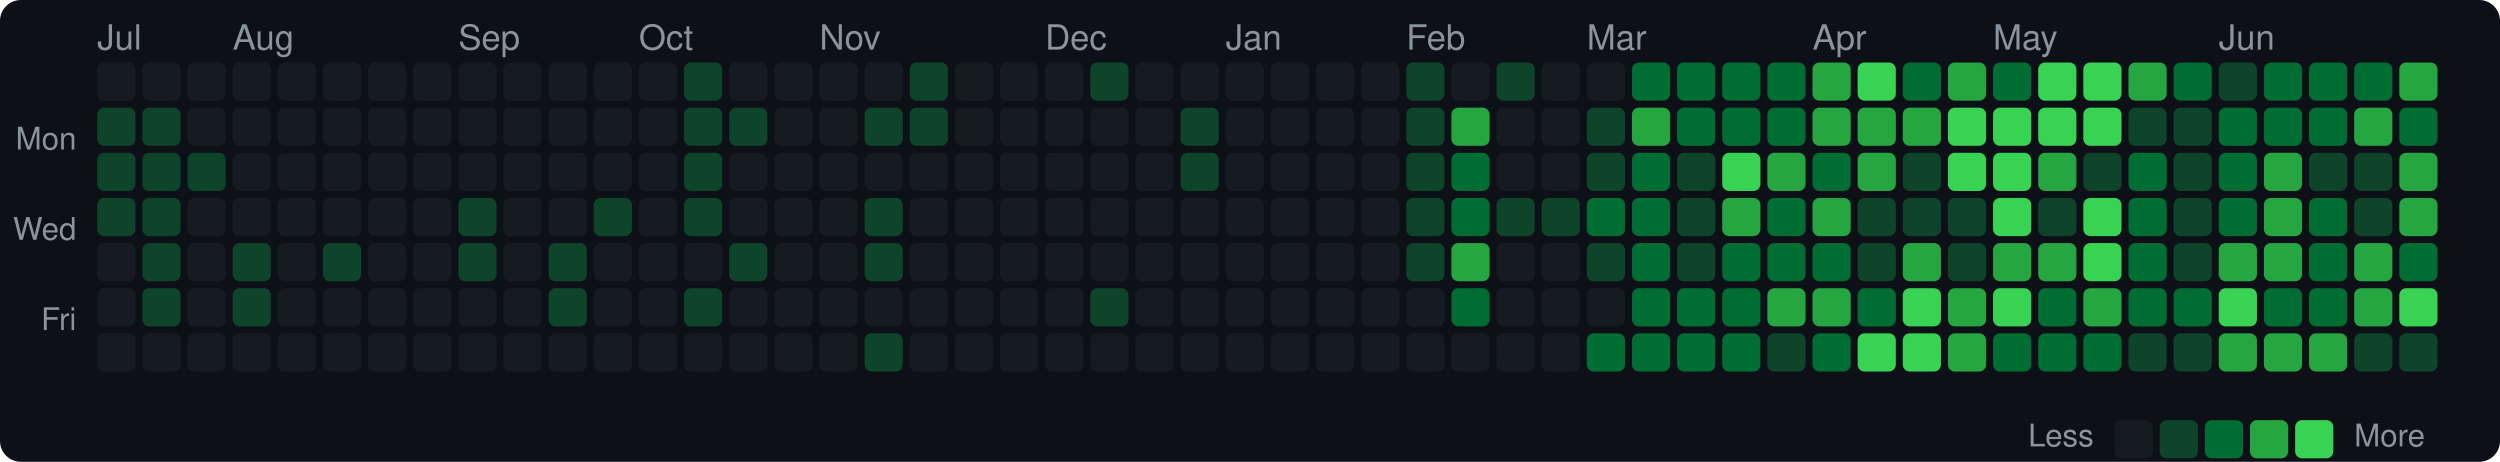
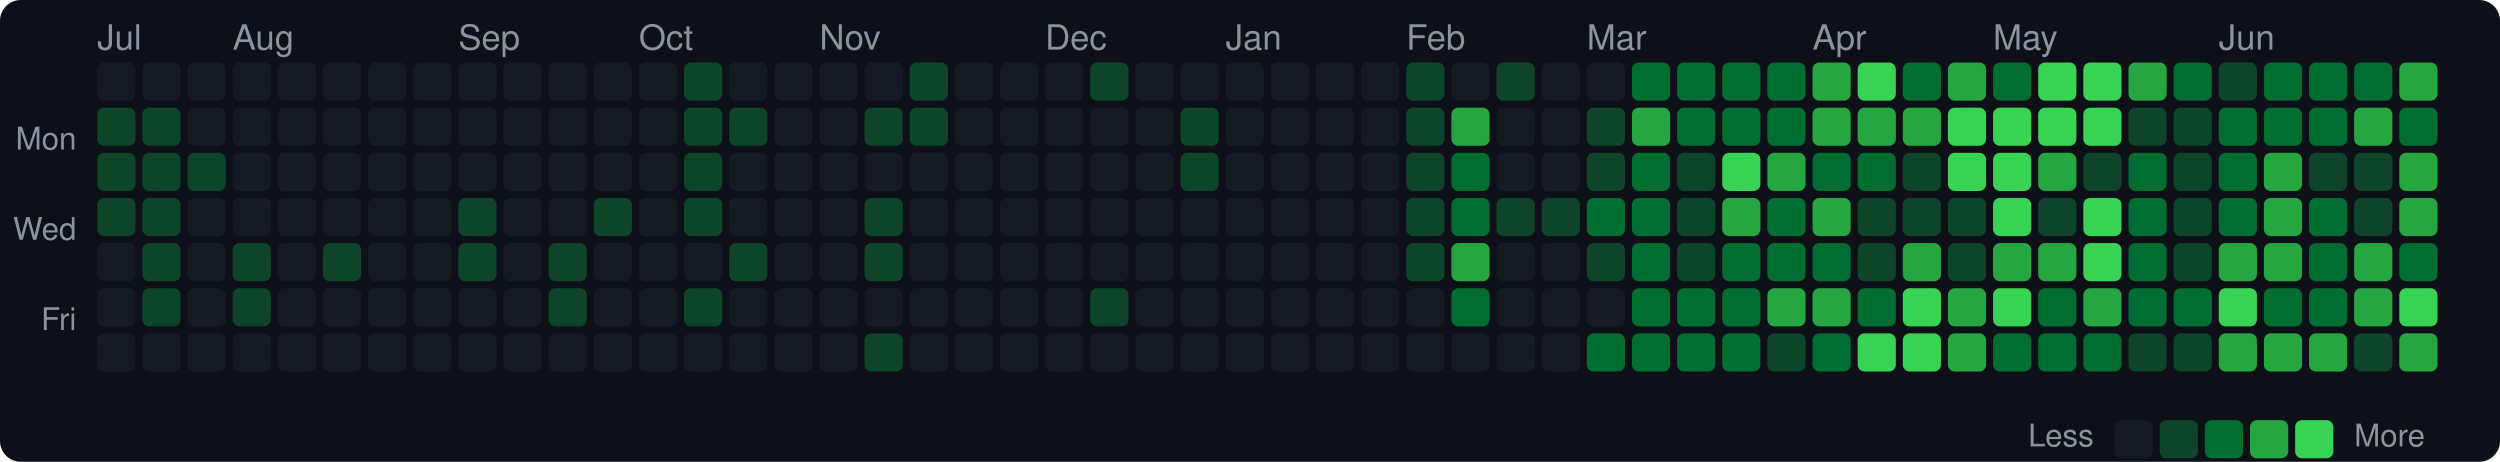
<svg xmlns="http://www.w3.org/2000/svg" width="720" height="133" viewBox="0 0 720 133">
  <style>text { dominant-baseline: central; }</style>
  <rect width="100%" height="100%" rx="6" fill="#0d1117" />
  <text x="28" y="12" fill="#8b949e" font-size="10" font-family="Segoe UI,Helvetica,Arial,sans-serif">Jul</text>
  <text x="67" y="12" fill="#8b949e" font-size="10" font-family="Segoe UI,Helvetica,Arial,sans-serif">Aug</text>
  <text x="132" y="12" fill="#8b949e" font-size="10" font-family="Segoe UI,Helvetica,Arial,sans-serif">Sep</text>
  <text x="184" y="12" fill="#8b949e" font-size="10" font-family="Segoe UI,Helvetica,Arial,sans-serif">Oct</text>
  <text x="236" y="12" fill="#8b949e" font-size="10" font-family="Segoe UI,Helvetica,Arial,sans-serif">Nov</text>
  <text x="301" y="12" fill="#8b949e" font-size="10" font-family="Segoe UI,Helvetica,Arial,sans-serif">Dec</text>
  <text x="353" y="12" fill="#8b949e" font-size="10" font-family="Segoe UI,Helvetica,Arial,sans-serif">Jan</text>
  <text x="405" y="12" fill="#8b949e" font-size="10" font-family="Segoe UI,Helvetica,Arial,sans-serif">Feb</text>
  <text x="457" y="12" fill="#8b949e" font-size="10" font-family="Segoe UI,Helvetica,Arial,sans-serif">Mar</text>
  <text x="522" y="12" fill="#8b949e" font-size="10" font-family="Segoe UI,Helvetica,Arial,sans-serif">Apr</text>
  <text x="574" y="12" fill="#8b949e" font-size="10" font-family="Segoe UI,Helvetica,Arial,sans-serif">May</text>
  <text x="639" y="12" fill="#8b949e" font-size="10" font-family="Segoe UI,Helvetica,Arial,sans-serif">Jun</text>
  <text x="22" y="41" text-anchor="end" fill="#8b949e" font-size="9" font-family="Segoe UI,Helvetica,Arial,sans-serif">Mon</text>
  <text x="22" y="67" text-anchor="end" fill="#8b949e" font-size="9" font-family="Segoe UI,Helvetica,Arial,sans-serif">Wed</text>
  <text x="22" y="93" text-anchor="end" fill="#8b949e" font-size="9" font-family="Segoe UI,Helvetica,Arial,sans-serif">Fri</text>
  <rect x="28" y="18" width="11" height="11" rx="2" fill="#161b22" />
  <rect x="28" y="31" width="11" height="11" rx="2" fill="#0e4429" />
  <rect x="28" y="44" width="11" height="11" rx="2" fill="#0e4429" />
  <rect x="28" y="57" width="11" height="11" rx="2" fill="#0e4429" />
  <rect x="28" y="70" width="11" height="11" rx="2" fill="#161b22" />
  <rect x="28" y="83" width="11" height="11" rx="2" fill="#161b22" />
  <rect x="28" y="96" width="11" height="11" rx="2" fill="#161b22" />
  <rect x="41" y="18" width="11" height="11" rx="2" fill="#161b22" />
  <rect x="41" y="31" width="11" height="11" rx="2" fill="#0e4429" />
  <rect x="41" y="44" width="11" height="11" rx="2" fill="#0e4429" />
  <rect x="41" y="57" width="11" height="11" rx="2" fill="#0e4429" />
  <rect x="41" y="70" width="11" height="11" rx="2" fill="#0e4429" />
  <rect x="41" y="83" width="11" height="11" rx="2" fill="#0e4429" />
  <rect x="41" y="96" width="11" height="11" rx="2" fill="#161b22" />
  <rect x="54" y="18" width="11" height="11" rx="2" fill="#161b22" />
  <rect x="54" y="31" width="11" height="11" rx="2" fill="#161b22" />
  <rect x="54" y="44" width="11" height="11" rx="2" fill="#0e4429" />
  <rect x="54" y="57" width="11" height="11" rx="2" fill="#161b22" />
  <rect x="54" y="70" width="11" height="11" rx="2" fill="#161b22" />
  <rect x="54" y="83" width="11" height="11" rx="2" fill="#161b22" />
  <rect x="54" y="96" width="11" height="11" rx="2" fill="#161b22" />
  <rect x="67" y="18" width="11" height="11" rx="2" fill="#161b22" />
  <rect x="67" y="31" width="11" height="11" rx="2" fill="#161b22" />
  <rect x="67" y="44" width="11" height="11" rx="2" fill="#161b22" />
  <rect x="67" y="57" width="11" height="11" rx="2" fill="#161b22" />
  <rect x="67" y="70" width="11" height="11" rx="2" fill="#0e4429" />
  <rect x="67" y="83" width="11" height="11" rx="2" fill="#0e4429" />
  <rect x="67" y="96" width="11" height="11" rx="2" fill="#161b22" />
  <rect x="80" y="18" width="11" height="11" rx="2" fill="#161b22" />
  <rect x="80" y="31" width="11" height="11" rx="2" fill="#161b22" />
  <rect x="80" y="44" width="11" height="11" rx="2" fill="#161b22" />
  <rect x="80" y="57" width="11" height="11" rx="2" fill="#161b22" />
  <rect x="80" y="70" width="11" height="11" rx="2" fill="#161b22" />
  <rect x="80" y="83" width="11" height="11" rx="2" fill="#161b22" />
  <rect x="80" y="96" width="11" height="11" rx="2" fill="#161b22" />
  <rect x="93" y="18" width="11" height="11" rx="2" fill="#161b22" />
  <rect x="93" y="31" width="11" height="11" rx="2" fill="#161b22" />
  <rect x="93" y="44" width="11" height="11" rx="2" fill="#161b22" />
  <rect x="93" y="57" width="11" height="11" rx="2" fill="#161b22" />
  <rect x="93" y="70" width="11" height="11" rx="2" fill="#0e4429" />
  <rect x="93" y="83" width="11" height="11" rx="2" fill="#161b22" />
  <rect x="93" y="96" width="11" height="11" rx="2" fill="#161b22" />
  <rect x="106" y="18" width="11" height="11" rx="2" fill="#161b22" />
  <rect x="106" y="31" width="11" height="11" rx="2" fill="#161b22" />
  <rect x="106" y="44" width="11" height="11" rx="2" fill="#161b22" />
  <rect x="106" y="57" width="11" height="11" rx="2" fill="#161b22" />
  <rect x="106" y="70" width="11" height="11" rx="2" fill="#161b22" />
  <rect x="106" y="83" width="11" height="11" rx="2" fill="#161b22" />
  <rect x="106" y="96" width="11" height="11" rx="2" fill="#161b22" />
  <rect x="119" y="18" width="11" height="11" rx="2" fill="#161b22" />
  <rect x="119" y="31" width="11" height="11" rx="2" fill="#161b22" />
  <rect x="119" y="44" width="11" height="11" rx="2" fill="#161b22" />
  <rect x="119" y="57" width="11" height="11" rx="2" fill="#161b22" />
  <rect x="119" y="70" width="11" height="11" rx="2" fill="#161b22" />
  <rect x="119" y="83" width="11" height="11" rx="2" fill="#161b22" />
  <rect x="119" y="96" width="11" height="11" rx="2" fill="#161b22" />
  <rect x="132" y="18" width="11" height="11" rx="2" fill="#161b22" />
  <rect x="132" y="31" width="11" height="11" rx="2" fill="#161b22" />
  <rect x="132" y="44" width="11" height="11" rx="2" fill="#161b22" />
  <rect x="132" y="57" width="11" height="11" rx="2" fill="#0e4429" />
  <rect x="132" y="70" width="11" height="11" rx="2" fill="#0e4429" />
  <rect x="132" y="83" width="11" height="11" rx="2" fill="#161b22" />
  <rect x="132" y="96" width="11" height="11" rx="2" fill="#161b22" />
  <rect x="145" y="18" width="11" height="11" rx="2" fill="#161b22" />
  <rect x="145" y="31" width="11" height="11" rx="2" fill="#161b22" />
  <rect x="145" y="44" width="11" height="11" rx="2" fill="#161b22" />
  <rect x="145" y="57" width="11" height="11" rx="2" fill="#161b22" />
  <rect x="145" y="70" width="11" height="11" rx="2" fill="#161b22" />
  <rect x="145" y="83" width="11" height="11" rx="2" fill="#161b22" />
  <rect x="145" y="96" width="11" height="11" rx="2" fill="#161b22" />
  <rect x="158" y="18" width="11" height="11" rx="2" fill="#161b22" />
  <rect x="158" y="31" width="11" height="11" rx="2" fill="#161b22" />
  <rect x="158" y="44" width="11" height="11" rx="2" fill="#161b22" />
  <rect x="158" y="57" width="11" height="11" rx="2" fill="#161b22" />
  <rect x="158" y="70" width="11" height="11" rx="2" fill="#0e4429" />
  <rect x="158" y="83" width="11" height="11" rx="2" fill="#0e4429" />
  <rect x="158" y="96" width="11" height="11" rx="2" fill="#161b22" />
  <rect x="171" y="18" width="11" height="11" rx="2" fill="#161b22" />
  <rect x="171" y="31" width="11" height="11" rx="2" fill="#161b22" />
  <rect x="171" y="44" width="11" height="11" rx="2" fill="#161b22" />
  <rect x="171" y="57" width="11" height="11" rx="2" fill="#0e4429" />
  <rect x="171" y="70" width="11" height="11" rx="2" fill="#161b22" />
  <rect x="171" y="83" width="11" height="11" rx="2" fill="#161b22" />
  <rect x="171" y="96" width="11" height="11" rx="2" fill="#161b22" />
  <rect x="184" y="18" width="11" height="11" rx="2" fill="#161b22" />
  <rect x="184" y="31" width="11" height="11" rx="2" fill="#161b22" />
  <rect x="184" y="44" width="11" height="11" rx="2" fill="#161b22" />
  <rect x="184" y="57" width="11" height="11" rx="2" fill="#161b22" />
  <rect x="184" y="70" width="11" height="11" rx="2" fill="#161b22" />
  <rect x="184" y="83" width="11" height="11" rx="2" fill="#161b22" />
  <rect x="184" y="96" width="11" height="11" rx="2" fill="#161b22" />
  <rect x="197" y="18" width="11" height="11" rx="2" fill="#0e4429" />
  <rect x="197" y="31" width="11" height="11" rx="2" fill="#0e4429" />
  <rect x="197" y="44" width="11" height="11" rx="2" fill="#0e4429" />
  <rect x="197" y="57" width="11" height="11" rx="2" fill="#0e4429" />
  <rect x="197" y="70" width="11" height="11" rx="2" fill="#161b22" />
  <rect x="197" y="83" width="11" height="11" rx="2" fill="#0e4429" />
  <rect x="197" y="96" width="11" height="11" rx="2" fill="#161b22" />
  <rect x="210" y="18" width="11" height="11" rx="2" fill="#161b22" />
  <rect x="210" y="31" width="11" height="11" rx="2" fill="#0e4429" />
  <rect x="210" y="44" width="11" height="11" rx="2" fill="#161b22" />
  <rect x="210" y="57" width="11" height="11" rx="2" fill="#161b22" />
  <rect x="210" y="70" width="11" height="11" rx="2" fill="#0e4429" />
  <rect x="210" y="83" width="11" height="11" rx="2" fill="#161b22" />
  <rect x="210" y="96" width="11" height="11" rx="2" fill="#161b22" />
  <rect x="223" y="18" width="11" height="11" rx="2" fill="#161b22" />
  <rect x="223" y="31" width="11" height="11" rx="2" fill="#161b22" />
  <rect x="223" y="44" width="11" height="11" rx="2" fill="#161b22" />
  <rect x="223" y="57" width="11" height="11" rx="2" fill="#161b22" />
  <rect x="223" y="70" width="11" height="11" rx="2" fill="#161b22" />
  <rect x="223" y="83" width="11" height="11" rx="2" fill="#161b22" />
  <rect x="223" y="96" width="11" height="11" rx="2" fill="#161b22" />
  <rect x="236" y="18" width="11" height="11" rx="2" fill="#161b22" />
  <rect x="236" y="31" width="11" height="11" rx="2" fill="#161b22" />
  <rect x="236" y="44" width="11" height="11" rx="2" fill="#161b22" />
  <rect x="236" y="57" width="11" height="11" rx="2" fill="#161b22" />
  <rect x="236" y="70" width="11" height="11" rx="2" fill="#161b22" />
  <rect x="236" y="83" width="11" height="11" rx="2" fill="#161b22" />
  <rect x="236" y="96" width="11" height="11" rx="2" fill="#161b22" />
  <rect x="249" y="18" width="11" height="11" rx="2" fill="#161b22" />
  <rect x="249" y="31" width="11" height="11" rx="2" fill="#0e4429" />
  <rect x="249" y="44" width="11" height="11" rx="2" fill="#161b22" />
  <rect x="249" y="57" width="11" height="11" rx="2" fill="#0e4429" />
  <rect x="249" y="70" width="11" height="11" rx="2" fill="#0e4429" />
  <rect x="249" y="83" width="11" height="11" rx="2" fill="#161b22" />
  <rect x="249" y="96" width="11" height="11" rx="2" fill="#0e4429" />
  <rect x="262" y="18" width="11" height="11" rx="2" fill="#0e4429" />
  <rect x="262" y="31" width="11" height="11" rx="2" fill="#0e4429" />
  <rect x="262" y="44" width="11" height="11" rx="2" fill="#161b22" />
  <rect x="262" y="57" width="11" height="11" rx="2" fill="#161b22" />
  <rect x="262" y="70" width="11" height="11" rx="2" fill="#161b22" />
  <rect x="262" y="83" width="11" height="11" rx="2" fill="#161b22" />
  <rect x="262" y="96" width="11" height="11" rx="2" fill="#161b22" />
  <rect x="275" y="18" width="11" height="11" rx="2" fill="#161b22" />
  <rect x="275" y="31" width="11" height="11" rx="2" fill="#161b22" />
  <rect x="275" y="44" width="11" height="11" rx="2" fill="#161b22" />
  <rect x="275" y="57" width="11" height="11" rx="2" fill="#161b22" />
  <rect x="275" y="70" width="11" height="11" rx="2" fill="#161b22" />
  <rect x="275" y="83" width="11" height="11" rx="2" fill="#161b22" />
  <rect x="275" y="96" width="11" height="11" rx="2" fill="#161b22" />
  <rect x="288" y="18" width="11" height="11" rx="2" fill="#161b22" />
  <rect x="288" y="31" width="11" height="11" rx="2" fill="#161b22" />
  <rect x="288" y="44" width="11" height="11" rx="2" fill="#161b22" />
  <rect x="288" y="57" width="11" height="11" rx="2" fill="#161b22" />
  <rect x="288" y="70" width="11" height="11" rx="2" fill="#161b22" />
  <rect x="288" y="83" width="11" height="11" rx="2" fill="#161b22" />
  <rect x="288" y="96" width="11" height="11" rx="2" fill="#161b22" />
  <rect x="301" y="18" width="11" height="11" rx="2" fill="#161b22" />
  <rect x="301" y="31" width="11" height="11" rx="2" fill="#161b22" />
  <rect x="301" y="44" width="11" height="11" rx="2" fill="#161b22" />
  <rect x="301" y="57" width="11" height="11" rx="2" fill="#161b22" />
  <rect x="301" y="70" width="11" height="11" rx="2" fill="#161b22" />
  <rect x="301" y="83" width="11" height="11" rx="2" fill="#161b22" />
  <rect x="301" y="96" width="11" height="11" rx="2" fill="#161b22" />
  <rect x="314" y="18" width="11" height="11" rx="2" fill="#0e4429" />
  <rect x="314" y="31" width="11" height="11" rx="2" fill="#161b22" />
  <rect x="314" y="44" width="11" height="11" rx="2" fill="#161b22" />
  <rect x="314" y="57" width="11" height="11" rx="2" fill="#161b22" />
  <rect x="314" y="70" width="11" height="11" rx="2" fill="#161b22" />
  <rect x="314" y="83" width="11" height="11" rx="2" fill="#0e4429" />
  <rect x="314" y="96" width="11" height="11" rx="2" fill="#161b22" />
  <rect x="327" y="18" width="11" height="11" rx="2" fill="#161b22" />
  <rect x="327" y="31" width="11" height="11" rx="2" fill="#161b22" />
  <rect x="327" y="44" width="11" height="11" rx="2" fill="#161b22" />
  <rect x="327" y="57" width="11" height="11" rx="2" fill="#161b22" />
  <rect x="327" y="70" width="11" height="11" rx="2" fill="#161b22" />
  <rect x="327" y="83" width="11" height="11" rx="2" fill="#161b22" />
  <rect x="327" y="96" width="11" height="11" rx="2" fill="#161b22" />
  <rect x="340" y="18" width="11" height="11" rx="2" fill="#161b22" />
  <rect x="340" y="31" width="11" height="11" rx="2" fill="#0e4429" />
  <rect x="340" y="44" width="11" height="11" rx="2" fill="#0e4429" />
  <rect x="340" y="57" width="11" height="11" rx="2" fill="#161b22" />
  <rect x="340" y="70" width="11" height="11" rx="2" fill="#161b22" />
  <rect x="340" y="83" width="11" height="11" rx="2" fill="#161b22" />
  <rect x="340" y="96" width="11" height="11" rx="2" fill="#161b22" />
  <rect x="353" y="18" width="11" height="11" rx="2" fill="#161b22" />
  <rect x="353" y="31" width="11" height="11" rx="2" fill="#161b22" />
  <rect x="353" y="44" width="11" height="11" rx="2" fill="#161b22" />
  <rect x="353" y="57" width="11" height="11" rx="2" fill="#161b22" />
  <rect x="353" y="70" width="11" height="11" rx="2" fill="#161b22" />
  <rect x="353" y="83" width="11" height="11" rx="2" fill="#161b22" />
  <rect x="353" y="96" width="11" height="11" rx="2" fill="#161b22" />
  <rect x="366" y="18" width="11" height="11" rx="2" fill="#161b22" />
  <rect x="366" y="31" width="11" height="11" rx="2" fill="#161b22" />
  <rect x="366" y="44" width="11" height="11" rx="2" fill="#161b22" />
  <rect x="366" y="57" width="11" height="11" rx="2" fill="#161b22" />
  <rect x="366" y="70" width="11" height="11" rx="2" fill="#161b22" />
  <rect x="366" y="83" width="11" height="11" rx="2" fill="#161b22" />
  <rect x="366" y="96" width="11" height="11" rx="2" fill="#161b22" />
  <rect x="379" y="18" width="11" height="11" rx="2" fill="#161b22" />
  <rect x="379" y="31" width="11" height="11" rx="2" fill="#161b22" />
  <rect x="379" y="44" width="11" height="11" rx="2" fill="#161b22" />
  <rect x="379" y="57" width="11" height="11" rx="2" fill="#161b22" />
  <rect x="379" y="70" width="11" height="11" rx="2" fill="#161b22" />
  <rect x="379" y="83" width="11" height="11" rx="2" fill="#161b22" />
  <rect x="379" y="96" width="11" height="11" rx="2" fill="#161b22" />
  <rect x="392" y="18" width="11" height="11" rx="2" fill="#161b22" />
  <rect x="392" y="31" width="11" height="11" rx="2" fill="#161b22" />
  <rect x="392" y="44" width="11" height="11" rx="2" fill="#161b22" />
  <rect x="392" y="57" width="11" height="11" rx="2" fill="#161b22" />
  <rect x="392" y="70" width="11" height="11" rx="2" fill="#161b22" />
  <rect x="392" y="83" width="11" height="11" rx="2" fill="#161b22" />
  <rect x="392" y="96" width="11" height="11" rx="2" fill="#161b22" />
  <rect x="405" y="18" width="11" height="11" rx="2" fill="#0e4429" />
  <rect x="405" y="31" width="11" height="11" rx="2" fill="#0e4429" />
  <rect x="405" y="44" width="11" height="11" rx="2" fill="#0e4429" />
  <rect x="405" y="57" width="11" height="11" rx="2" fill="#0e4429" />
  <rect x="405" y="70" width="11" height="11" rx="2" fill="#0e4429" />
  <rect x="405" y="83" width="11" height="11" rx="2" fill="#161b22" />
  <rect x="405" y="96" width="11" height="11" rx="2" fill="#161b22" />
  <rect x="418" y="18" width="11" height="11" rx="2" fill="#161b22" />
  <rect x="418" y="31" width="11" height="11" rx="2" fill="#26a641" />
  <rect x="418" y="44" width="11" height="11" rx="2" fill="#006d32" />
  <rect x="418" y="57" width="11" height="11" rx="2" fill="#006d32" />
  <rect x="418" y="70" width="11" height="11" rx="2" fill="#26a641" />
  <rect x="418" y="83" width="11" height="11" rx="2" fill="#006d32" />
  <rect x="418" y="96" width="11" height="11" rx="2" fill="#161b22" />
  <rect x="431" y="18" width="11" height="11" rx="2" fill="#0e4429" />
  <rect x="431" y="31" width="11" height="11" rx="2" fill="#161b22" />
  <rect x="431" y="44" width="11" height="11" rx="2" fill="#161b22" />
  <rect x="431" y="57" width="11" height="11" rx="2" fill="#0e4429" />
  <rect x="431" y="70" width="11" height="11" rx="2" fill="#161b22" />
  <rect x="431" y="83" width="11" height="11" rx="2" fill="#161b22" />
  <rect x="431" y="96" width="11" height="11" rx="2" fill="#161b22" />
  <rect x="444" y="18" width="11" height="11" rx="2" fill="#161b22" />
  <rect x="444" y="31" width="11" height="11" rx="2" fill="#161b22" />
  <rect x="444" y="44" width="11" height="11" rx="2" fill="#161b22" />
  <rect x="444" y="57" width="11" height="11" rx="2" fill="#0e4429" />
  <rect x="444" y="70" width="11" height="11" rx="2" fill="#161b22" />
  <rect x="444" y="83" width="11" height="11" rx="2" fill="#161b22" />
  <rect x="444" y="96" width="11" height="11" rx="2" fill="#161b22" />
  <rect x="457" y="18" width="11" height="11" rx="2" fill="#161b22" />
  <rect x="457" y="31" width="11" height="11" rx="2" fill="#0e4429" />
  <rect x="457" y="44" width="11" height="11" rx="2" fill="#0e4429" />
  <rect x="457" y="57" width="11" height="11" rx="2" fill="#006d32" />
  <rect x="457" y="70" width="11" height="11" rx="2" fill="#0e4429" />
  <rect x="457" y="83" width="11" height="11" rx="2" fill="#161b22" />
  <rect x="457" y="96" width="11" height="11" rx="2" fill="#006d32" />
  <rect x="470" y="18" width="11" height="11" rx="2" fill="#006d32" />
  <rect x="470" y="31" width="11" height="11" rx="2" fill="#26a641" />
  <rect x="470" y="44" width="11" height="11" rx="2" fill="#006d32" />
  <rect x="470" y="57" width="11" height="11" rx="2" fill="#006d32" />
  <rect x="470" y="70" width="11" height="11" rx="2" fill="#006d32" />
  <rect x="470" y="83" width="11" height="11" rx="2" fill="#006d32" />
  <rect x="470" y="96" width="11" height="11" rx="2" fill="#006d32" />
  <rect x="483" y="18" width="11" height="11" rx="2" fill="#006d32" />
  <rect x="483" y="31" width="11" height="11" rx="2" fill="#006d32" />
  <rect x="483" y="44" width="11" height="11" rx="2" fill="#0e4429" />
  <rect x="483" y="57" width="11" height="11" rx="2" fill="#0e4429" />
  <rect x="483" y="70" width="11" height="11" rx="2" fill="#0e4429" />
  <rect x="483" y="83" width="11" height="11" rx="2" fill="#006d32" />
  <rect x="483" y="96" width="11" height="11" rx="2" fill="#006d32" />
  <rect x="496" y="18" width="11" height="11" rx="2" fill="#006d32" />
  <rect x="496" y="31" width="11" height="11" rx="2" fill="#006d32" />
  <rect x="496" y="44" width="11" height="11" rx="2" fill="#39d353" />
  <rect x="496" y="57" width="11" height="11" rx="2" fill="#26a641" />
  <rect x="496" y="70" width="11" height="11" rx="2" fill="#006d32" />
  <rect x="496" y="83" width="11" height="11" rx="2" fill="#006d32" />
  <rect x="496" y="96" width="11" height="11" rx="2" fill="#006d32" />
  <rect x="509" y="18" width="11" height="11" rx="2" fill="#006d32" />
  <rect x="509" y="31" width="11" height="11" rx="2" fill="#006d32" />
  <rect x="509" y="44" width="11" height="11" rx="2" fill="#26a641" />
  <rect x="509" y="57" width="11" height="11" rx="2" fill="#006d32" />
  <rect x="509" y="70" width="11" height="11" rx="2" fill="#006d32" />
  <rect x="509" y="83" width="11" height="11" rx="2" fill="#26a641" />
  <rect x="509" y="96" width="11" height="11" rx="2" fill="#0e4429" />
  <rect x="522" y="18" width="11" height="11" rx="2" fill="#26a641" />
  <rect x="522" y="31" width="11" height="11" rx="2" fill="#26a641" />
  <rect x="522" y="44" width="11" height="11" rx="2" fill="#006d32" />
  <rect x="522" y="57" width="11" height="11" rx="2" fill="#26a641" />
  <rect x="522" y="70" width="11" height="11" rx="2" fill="#006d32" />
  <rect x="522" y="83" width="11" height="11" rx="2" fill="#26a641" />
  <rect x="522" y="96" width="11" height="11" rx="2" fill="#006d32" />
  <rect x="535" y="18" width="11" height="11" rx="2" fill="#39d353" />
  <rect x="535" y="31" width="11" height="11" rx="2" fill="#26a641" />
-   <rect x="535" y="44" width="11" height="11" rx="2" fill="#26a641" />
+   <rect x="535" y="44" width="11" height="11" rx="2" fill="#006d32" />
  <rect x="535" y="57" width="11" height="11" rx="2" fill="#0e4429" />
  <rect x="535" y="70" width="11" height="11" rx="2" fill="#0e4429" />
  <rect x="535" y="83" width="11" height="11" rx="2" fill="#006d32" />
  <rect x="535" y="96" width="11" height="11" rx="2" fill="#39d353" />
  <rect x="548" y="18" width="11" height="11" rx="2" fill="#006d32" />
  <rect x="548" y="31" width="11" height="11" rx="2" fill="#26a641" />
  <rect x="548" y="44" width="11" height="11" rx="2" fill="#0e4429" />
  <rect x="548" y="57" width="11" height="11" rx="2" fill="#0e4429" />
  <rect x="548" y="70" width="11" height="11" rx="2" fill="#26a641" />
  <rect x="548" y="83" width="11" height="11" rx="2" fill="#39d353" />
  <rect x="548" y="96" width="11" height="11" rx="2" fill="#39d353" />
  <rect x="561" y="18" width="11" height="11" rx="2" fill="#26a641" />
  <rect x="561" y="31" width="11" height="11" rx="2" fill="#39d353" />
  <rect x="561" y="44" width="11" height="11" rx="2" fill="#39d353" />
  <rect x="561" y="57" width="11" height="11" rx="2" fill="#0e4429" />
  <rect x="561" y="70" width="11" height="11" rx="2" fill="#0e4429" />
  <rect x="561" y="83" width="11" height="11" rx="2" fill="#26a641" />
  <rect x="561" y="96" width="11" height="11" rx="2" fill="#26a641" />
  <rect x="574" y="18" width="11" height="11" rx="2" fill="#006d32" />
  <rect x="574" y="31" width="11" height="11" rx="2" fill="#39d353" />
  <rect x="574" y="44" width="11" height="11" rx="2" fill="#39d353" />
  <rect x="574" y="57" width="11" height="11" rx="2" fill="#39d353" />
  <rect x="574" y="70" width="11" height="11" rx="2" fill="#26a641" />
  <rect x="574" y="83" width="11" height="11" rx="2" fill="#39d353" />
  <rect x="574" y="96" width="11" height="11" rx="2" fill="#006d32" />
  <rect x="587" y="18" width="11" height="11" rx="2" fill="#39d353" />
  <rect x="587" y="31" width="11" height="11" rx="2" fill="#39d353" />
  <rect x="587" y="44" width="11" height="11" rx="2" fill="#26a641" />
  <rect x="587" y="57" width="11" height="11" rx="2" fill="#0e4429" />
  <rect x="587" y="70" width="11" height="11" rx="2" fill="#26a641" />
  <rect x="587" y="83" width="11" height="11" rx="2" fill="#006d32" />
  <rect x="587" y="96" width="11" height="11" rx="2" fill="#006d32" />
  <rect x="600" y="18" width="11" height="11" rx="2" fill="#39d353" />
  <rect x="600" y="31" width="11" height="11" rx="2" fill="#39d353" />
  <rect x="600" y="44" width="11" height="11" rx="2" fill="#0e4429" />
  <rect x="600" y="57" width="11" height="11" rx="2" fill="#39d353" />
  <rect x="600" y="70" width="11" height="11" rx="2" fill="#39d353" />
  <rect x="600" y="83" width="11" height="11" rx="2" fill="#26a641" />
  <rect x="600" y="96" width="11" height="11" rx="2" fill="#006d32" />
  <rect x="613" y="18" width="11" height="11" rx="2" fill="#26a641" />
  <rect x="613" y="31" width="11" height="11" rx="2" fill="#0e4429" />
  <rect x="613" y="44" width="11" height="11" rx="2" fill="#006d32" />
  <rect x="613" y="57" width="11" height="11" rx="2" fill="#006d32" />
  <rect x="613" y="70" width="11" height="11" rx="2" fill="#006d32" />
  <rect x="613" y="83" width="11" height="11" rx="2" fill="#006d32" />
  <rect x="613" y="96" width="11" height="11" rx="2" fill="#0e4429" />
  <rect x="626" y="18" width="11" height="11" rx="2" fill="#006d32" />
  <rect x="626" y="31" width="11" height="11" rx="2" fill="#0e4429" />
  <rect x="626" y="44" width="11" height="11" rx="2" fill="#0e4429" />
  <rect x="626" y="57" width="11" height="11" rx="2" fill="#0e4429" />
  <rect x="626" y="70" width="11" height="11" rx="2" fill="#0e4429" />
  <rect x="626" y="83" width="11" height="11" rx="2" fill="#006d32" />
  <rect x="626" y="96" width="11" height="11" rx="2" fill="#0e4429" />
  <rect x="639" y="18" width="11" height="11" rx="2" fill="#0e4429" />
  <rect x="639" y="31" width="11" height="11" rx="2" fill="#006d32" />
  <rect x="639" y="44" width="11" height="11" rx="2" fill="#006d32" />
  <rect x="639" y="57" width="11" height="11" rx="2" fill="#006d32" />
  <rect x="639" y="70" width="11" height="11" rx="2" fill="#26a641" />
  <rect x="639" y="83" width="11" height="11" rx="2" fill="#39d353" />
  <rect x="639" y="96" width="11" height="11" rx="2" fill="#26a641" />
  <rect x="652" y="18" width="11" height="11" rx="2" fill="#006d32" />
  <rect x="652" y="31" width="11" height="11" rx="2" fill="#006d32" />
  <rect x="652" y="44" width="11" height="11" rx="2" fill="#26a641" />
  <rect x="652" y="57" width="11" height="11" rx="2" fill="#26a641" />
  <rect x="652" y="70" width="11" height="11" rx="2" fill="#26a641" />
  <rect x="652" y="83" width="11" height="11" rx="2" fill="#006d32" />
  <rect x="652" y="96" width="11" height="11" rx="2" fill="#26a641" />
  <rect x="665" y="18" width="11" height="11" rx="2" fill="#006d32" />
  <rect x="665" y="31" width="11" height="11" rx="2" fill="#006d32" />
  <rect x="665" y="44" width="11" height="11" rx="2" fill="#0e4429" />
  <rect x="665" y="57" width="11" height="11" rx="2" fill="#006d32" />
  <rect x="665" y="70" width="11" height="11" rx="2" fill="#006d32" />
  <rect x="665" y="83" width="11" height="11" rx="2" fill="#006d32" />
  <rect x="665" y="96" width="11" height="11" rx="2" fill="#26a641" />
  <rect x="678" y="18" width="11" height="11" rx="2" fill="#006d32" />
  <rect x="678" y="31" width="11" height="11" rx="2" fill="#26a641" />
  <rect x="678" y="44" width="11" height="11" rx="2" fill="#0e4429" />
  <rect x="678" y="57" width="11" height="11" rx="2" fill="#0e4429" />
  <rect x="678" y="70" width="11" height="11" rx="2" fill="#26a641" />
  <rect x="678" y="83" width="11" height="11" rx="2" fill="#26a641" />
  <rect x="678" y="96" width="11" height="11" rx="2" fill="#0e4429" />
  <rect x="691" y="18" width="11" height="11" rx="2" fill="#26a641" />
  <rect x="691" y="31" width="11" height="11" rx="2" fill="#006d32" />
  <rect x="691" y="44" width="11" height="11" rx="2" fill="#26a641" />
  <rect x="691" y="57" width="11" height="11" rx="2" fill="#26a641" />
  <rect x="691" y="70" width="11" height="11" rx="2" fill="#006d32" />
  <rect x="691" y="83" width="11" height="11" rx="2" fill="#39d353" />
-   <rect x="691" y="96" width="11" height="11" rx="2" fill="#0e4429" />
+   <rect x="691" y="96" width="11" height="11" rx="2" fill="#26a641" />
  <text x="603" y="126.5" text-anchor="end" fill="#8b949e" font-size="9" font-family="Segoe UI,Helvetica,Arial,sans-serif">Less</text>
  <rect x="609" y="121" width="11" height="11" rx="2" fill="#161b22" />
  <rect x="622" y="121" width="11" height="11" rx="2" fill="#0e4429" />
  <rect x="635" y="121" width="11" height="11" rx="2" fill="#006d32" />
  <rect x="648" y="121" width="11" height="11" rx="2" fill="#26a641" />
  <rect x="661" y="121" width="11" height="11" rx="2" fill="#39d353" />
  <text x="678" y="126.5" fill="#8b949e" font-size="9" font-family="Segoe UI,Helvetica,Arial,sans-serif">More</text>
</svg>
